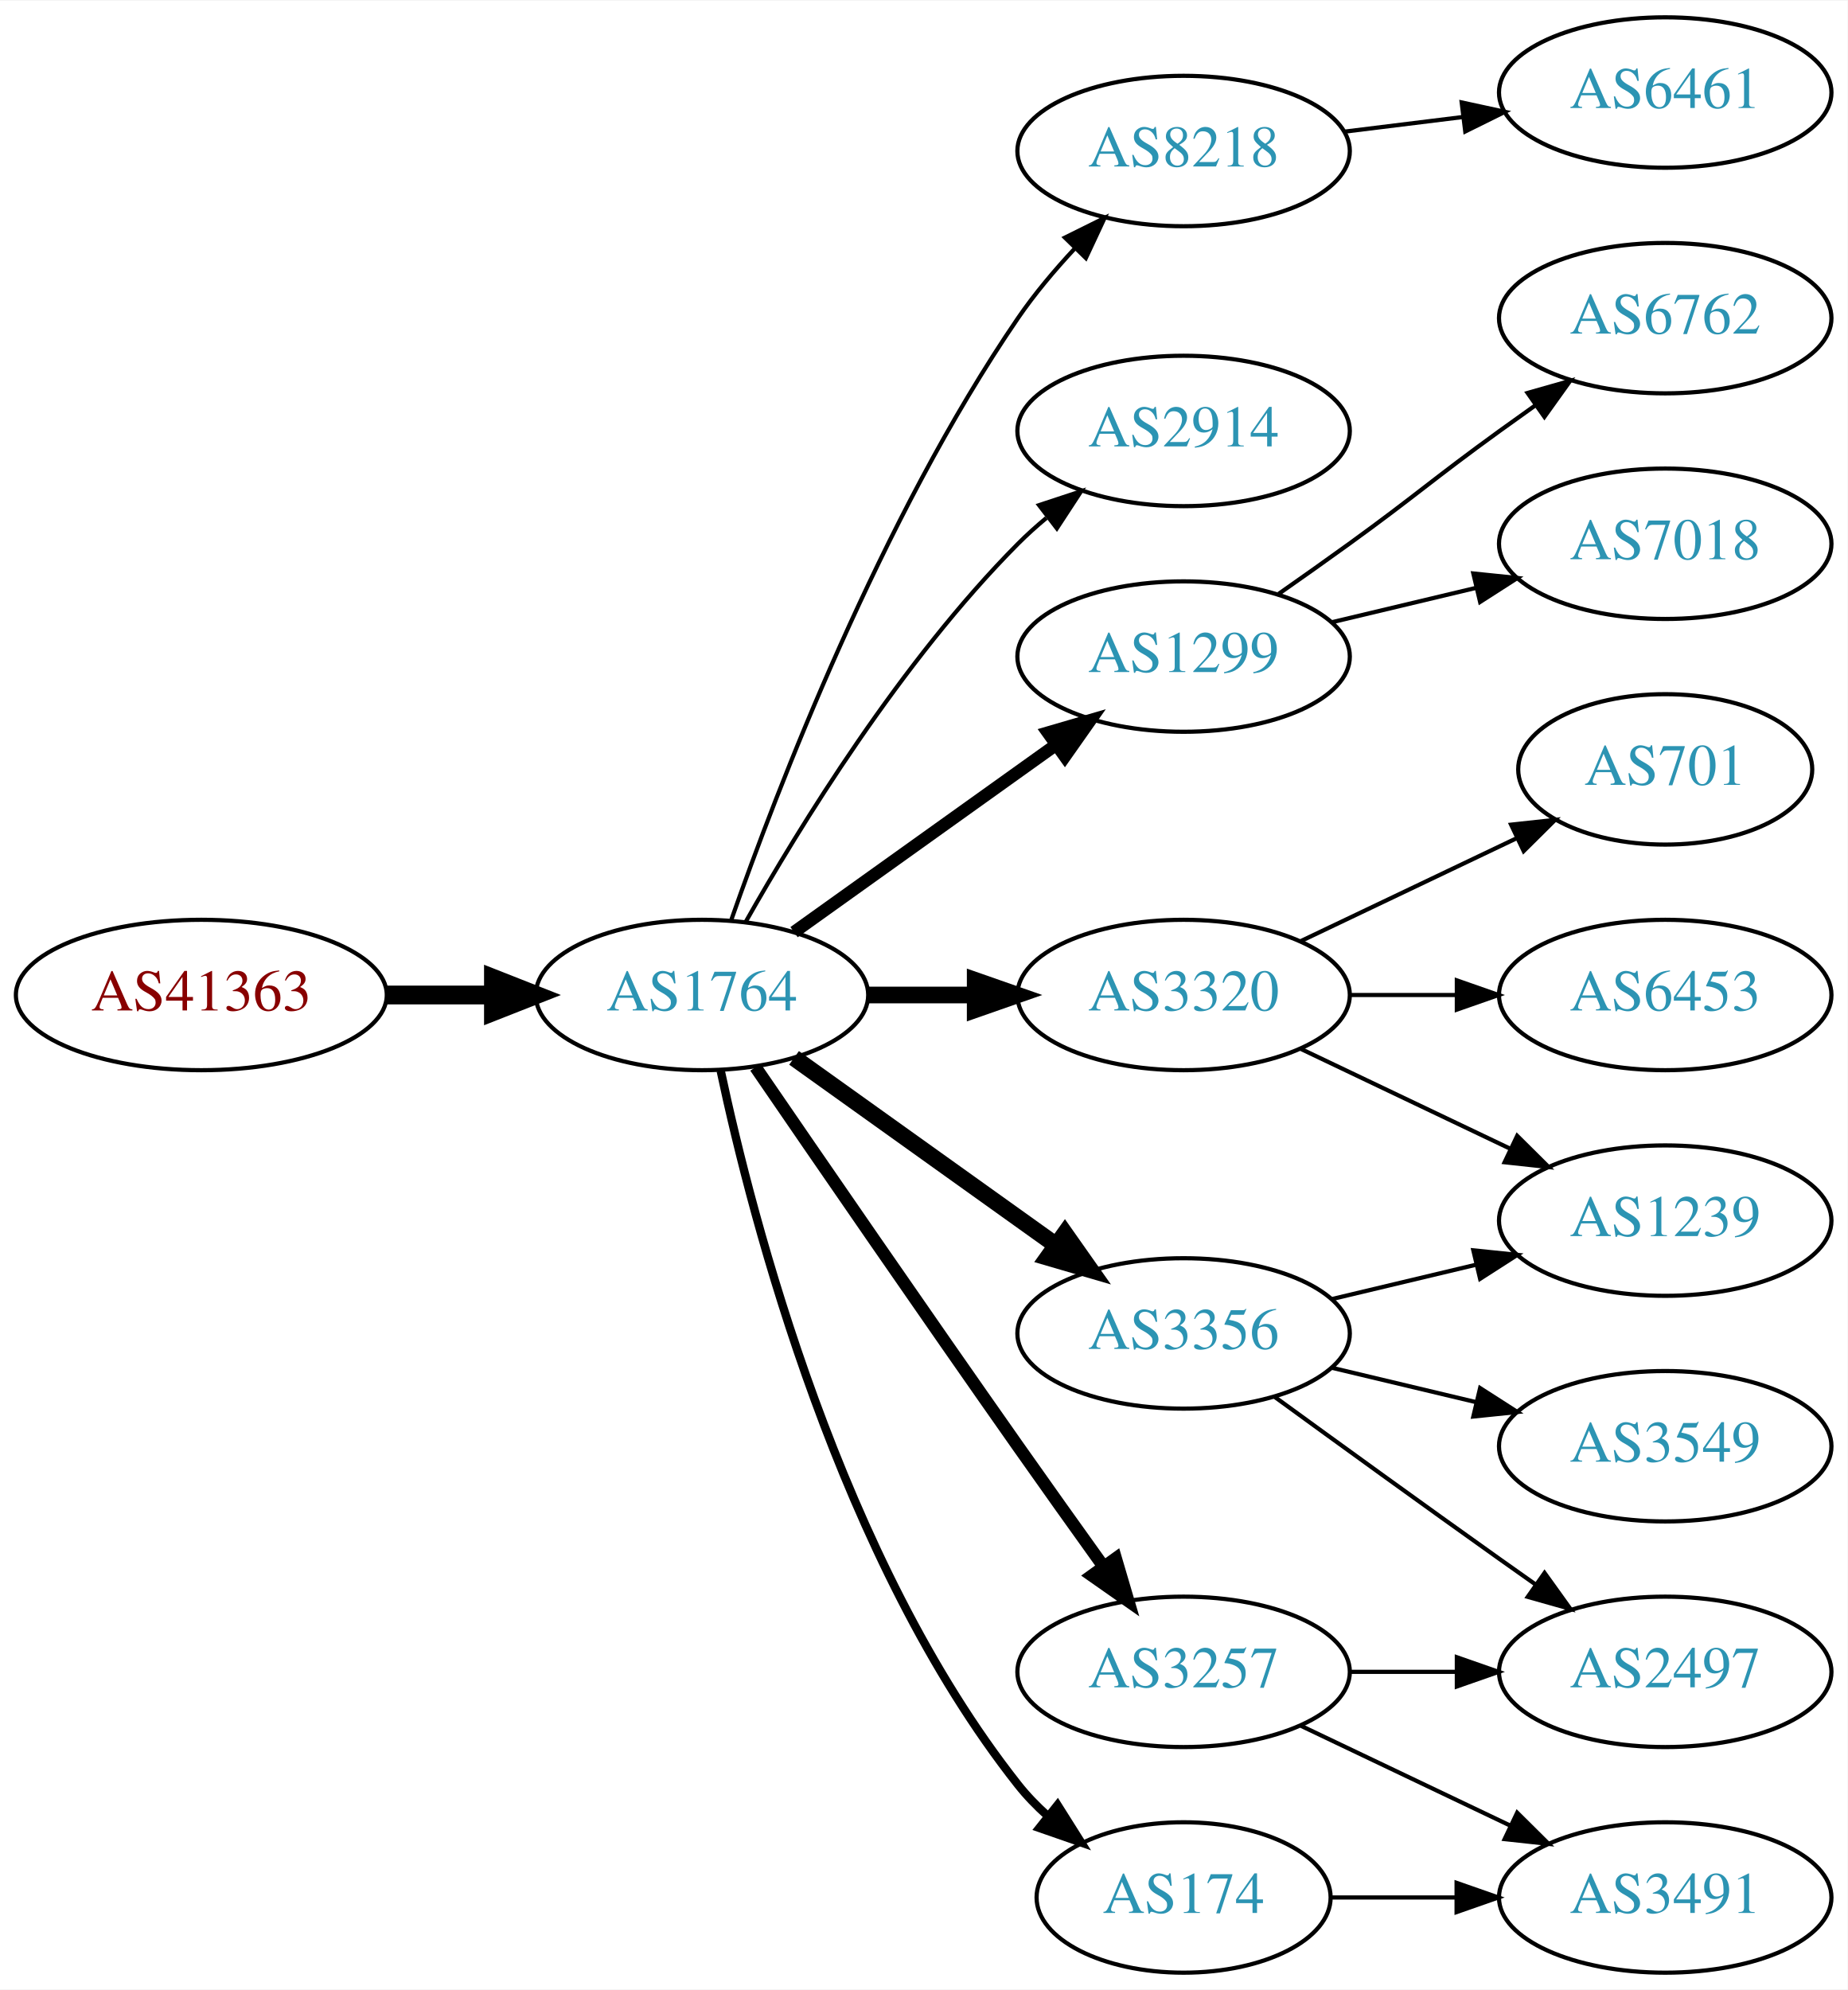
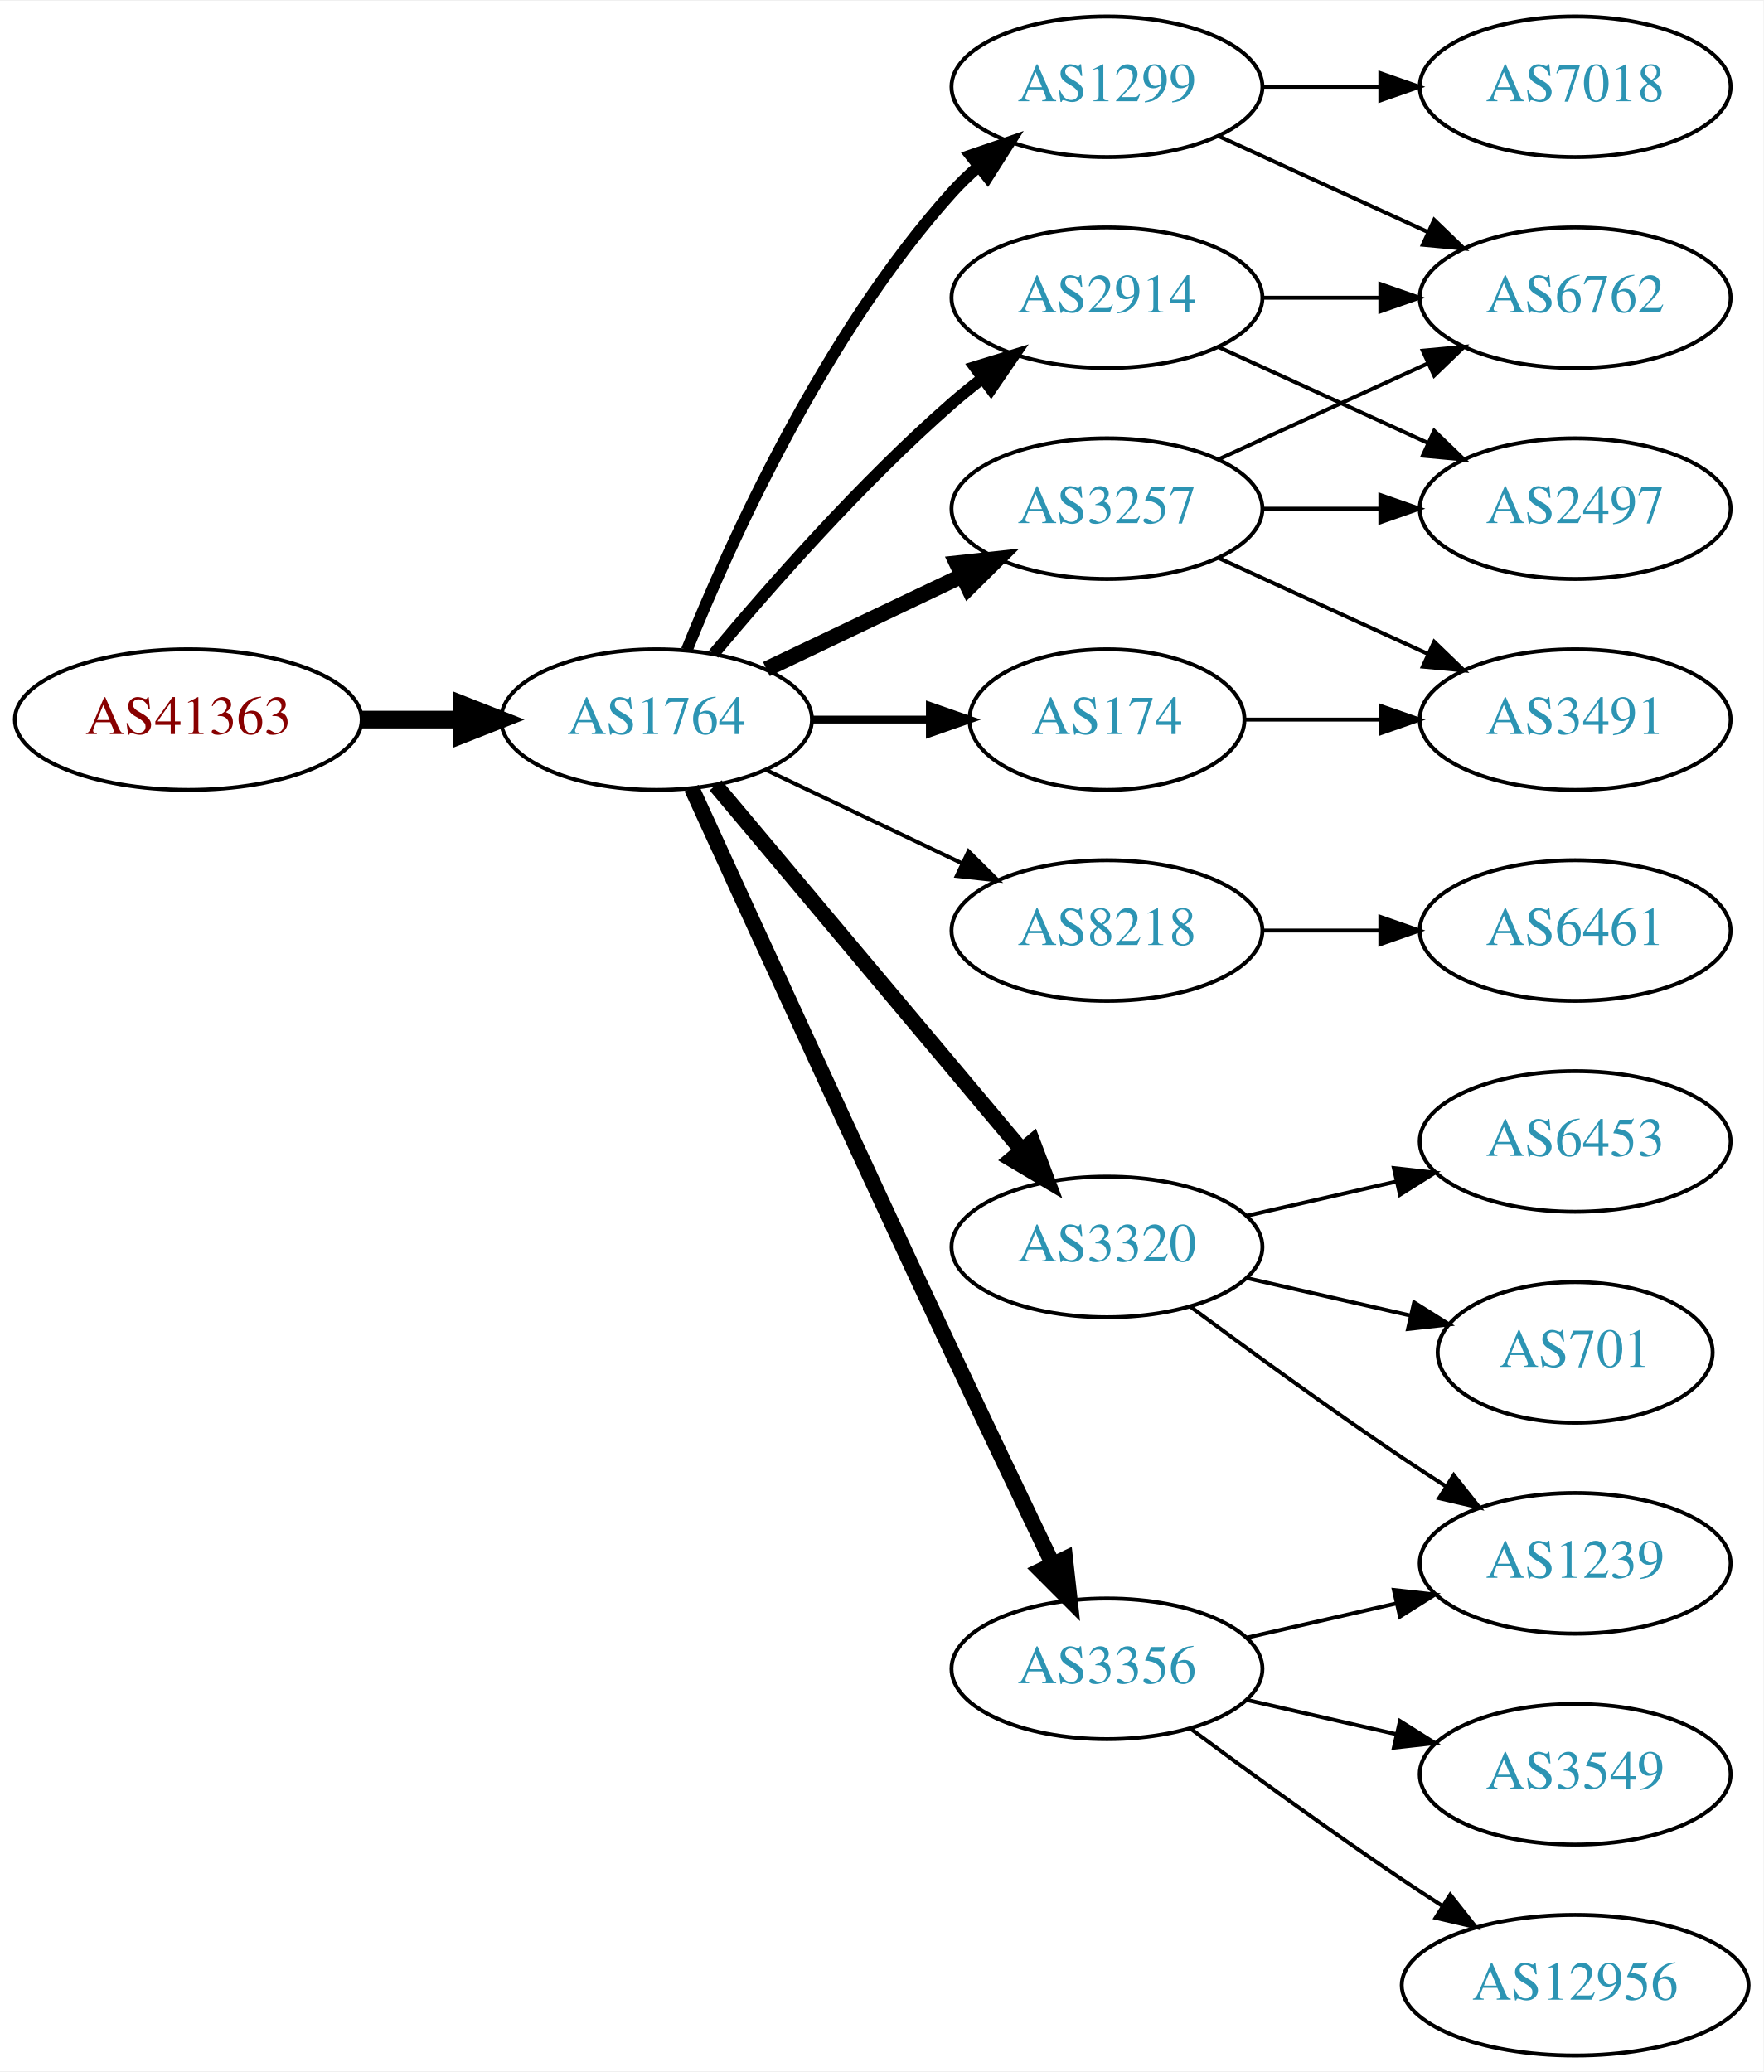
- <svg xmlns="http://www.w3.org/2000/svg" xmlns:xlink="http://www.w3.org/1999/xlink" width="442pt" height="476pt" viewBox="0.00 0.00 442.27 476.00">
-   <g id="graph0" class="graph" transform="scale(1 1) rotate(0) translate(4 472)">
-     <polygon fill="white" stroke="none" points="-4,4 -4,-472 438.271,-472 438.271,4 -4,4" />
+ <svg xmlns="http://www.w3.org/2000/svg" xmlns:xlink="http://www.w3.org/1999/xlink" width="451pt" height="530pt" viewBox="0.00 0.00 451.37 530.00">
+   <g id="graph0" class="graph" transform="scale(1 1) rotate(0) translate(4 526)">
+     <polygon fill="white" stroke="none" points="-4,4 -4,-526 447.37,-526 447.37,4 -4,4" />
    <g id="node1" class="node">
      <g id="a_node1">
        <a xlink:href="/asn/41363" xlink:title="AS41363 ~ DI Gabriele Maria Plutzar [AT]">
-           <ellipse fill="#ffffff" stroke="black" cx="44.196" cy="-234" rx="44.393" ry="18" />
-           <text text-anchor="middle" x="44.196" y="-230.3" font-family="Times,serif" font-size="14.00" fill="#880000">AS41363</text>
+           <ellipse fill="#ffffff" stroke="black" cx="44.196" cy="-342" rx="44.393" ry="18" />
+           <text text-anchor="middle" x="44.196" y="-338.3" font-family="Times,serif" font-size="14.00" fill="#880000">AS41363</text>
        </a>
      </g>
    </g>
    <g id="node2" class="node">
      <g id="a_node2">
        <a xlink:href="/asn/1764" xlink:title="AS1764 ~ NEXTLAYER-AS [AT]">
-           <ellipse fill="#ffffff" stroke="black" cx="164.039" cy="-234" rx="39.794" ry="18" />
-           <text text-anchor="middle" x="164.039" y="-230.3" font-family="Times,serif" font-size="14.00" fill="#2c94b3">AS1764</text>
+           <ellipse fill="#ffffff" stroke="black" cx="164.039" cy="-342" rx="39.794" ry="18" />
+           <text text-anchor="middle" x="164.039" y="-338.3" font-family="Times,serif" font-size="14.00" fill="#2c94b3">AS1764</text>
        </a>
      </g>
    </g>
    <g id="edge1" class="edge">
-       <path fill="none" stroke="black" stroke-width="4.5" d="M88.407,-234C96.72,-234 105.482,-234 113.965,-234" />
-       <polygon fill="black" stroke="black" stroke-width="4.5" points="114.123,-237.938 124.123,-234 114.123,-230.063 114.123,-237.938" />
+       <path fill="none" stroke="black" stroke-width="4.5" d="M88.407,-342C96.72,-342 105.482,-342 113.965,-342" />
+       <polygon fill="black" stroke="black" stroke-width="4.5" points="114.123,-345.938 124.123,-342 114.123,-338.063 114.123,-345.938" />
    </g>
    <g id="node3" class="node">
      <g id="a_node3">
-         <a xlink:href="/asn/8218" xlink:title="AS8218 ~ legacy Neotelecoms [FR]">
-           <ellipse fill="#ffffff" stroke="black" cx="279.332" cy="-436" rx="39.794" ry="18" />
-           <text text-anchor="middle" x="279.332" y="-432.3" font-family="Times,serif" font-size="14.00" fill="#2c94b3">AS8218</text>
+         <a xlink:href="/asn/1299" xlink:title="AS1299 ~ Telia Carrier [EU]">
+           <ellipse fill="#ffffff" stroke="black" cx="279.332" cy="-504" rx="39.794" ry="18" />
+           <text text-anchor="middle" x="279.332" y="-500.3" font-family="Times,serif" font-size="14.00" fill="#2c94b3">AS1299</text>
        </a>
      </g>
    </g>
    <g id="edge2" class="edge">
-       <path fill="none" stroke="black" d="M171.083,-252.048C181.965,-283.106 206.813,-347.95 239.685,-396 243.641,-401.783 248.46,-407.501 253.334,-412.727" />
-       <polygon fill="black" stroke="black" points="250.929,-415.274 260.421,-419.981 255.936,-410.382 250.929,-415.274" />
+       <path fill="none" stroke="black" stroke-width="3" d="M171.786,-359.787C182.837,-387.243 206.891,-440.578 239.685,-477 241.688,-479.224 243.906,-481.363 246.239,-483.397" />
+       <polygon fill="black" stroke="black" stroke-width="3" points="244.437,-486.433 254.458,-489.873 248.769,-480.935 244.437,-486.433" />
    </g>
    <g id="node4" class="node">
      <g id="a_node4">
-         <a xlink:href="/asn/2914" xlink:title="AS2914 ~ NTT America, Inc. [US]">
-           <ellipse fill="#ffffff" stroke="black" cx="279.332" cy="-369" rx="39.794" ry="18" />
-           <text text-anchor="middle" x="279.332" y="-365.3" font-family="Times,serif" font-size="14.00" fill="#2c94b3">AS2914</text>
+         <a xlink:href="/asn/8218" xlink:title="AS8218 ~ legacy Neotelecoms [FR]">
+           <ellipse fill="#ffffff" stroke="black" cx="279.332" cy="-288" rx="39.794" ry="18" />
+           <text text-anchor="middle" x="279.332" y="-284.3" font-family="Times,serif" font-size="14.00" fill="#2c94b3">AS8218</text>
        </a>
      </g>
    </g>
    <g id="edge3" class="edge">
-       <path fill="none" stroke="black" d="M174.498,-251.49C187.28,-274.096 211.712,-313.886 239.685,-342 241.796,-344.121 244.092,-346.188 246.477,-348.171" />
-       <polygon fill="black" stroke="black" points="244.73,-351.242 254.793,-354.556 248.993,-345.69 244.73,-351.242" />
+       <path fill="none" stroke="black" d="M192.175,-329.066C207.169,-321.919 225.99,-312.948 242.213,-305.215" />
+       <polygon fill="black" stroke="black" points="243.895,-308.291 251.417,-300.829 240.884,-301.972 243.895,-308.291" />
    </g>
    <g id="node5" class="node">
      <g id="a_node5">
-         <a xlink:href="/asn/1299" xlink:title="AS1299 ~ Telia Carrier [EU]">
-           <ellipse fill="#ffffff" stroke="black" cx="279.332" cy="-315" rx="39.794" ry="18" />
-           <text text-anchor="middle" x="279.332" y="-311.3" font-family="Times,serif" font-size="14.00" fill="#2c94b3">AS1299</text>
+         <a xlink:href="/asn/2914" xlink:title="AS2914 ~ NTT America, Inc. [US]">
+           <ellipse fill="#ffffff" stroke="black" cx="279.332" cy="-450" rx="39.794" ry="18" />
+           <text text-anchor="middle" x="279.332" y="-446.3" font-family="Times,serif" font-size="14.00" fill="#2c94b3">AS2914</text>
        </a>
      </g>
    </g>
    <g id="edge4" class="edge">
-       <path fill="none" stroke="black" stroke-width="3" d="M186.083,-249.046C203.697,-261.639 229.036,-279.755 248.701,-293.816" />
-       <polygon fill="black" stroke="black" stroke-width="3" points="246.845,-296.791 257.016,-299.76 250.917,-291.097 246.845,-296.791" />
+       <path fill="none" stroke="black" stroke-width="3" d="M178.669,-358.817C192.951,-375.929 216.498,-402.745 239.685,-423 242.151,-425.154 244.789,-427.294 247.487,-429.372" />
+       <polygon fill="black" stroke="black" stroke-width="3" points="245.512,-432.264 255.641,-435.37 249.66,-426.625 245.512,-432.264" />
    </g>
    <g id="node6" class="node">
      <g id="a_node6">
        <a xlink:href="/asn/3320" xlink:title="AS3320 ~ DTAG [DE]">
-           <ellipse fill="#ffffff" stroke="black" cx="279.332" cy="-234" rx="39.794" ry="18" />
-           <text text-anchor="middle" x="279.332" y="-230.3" font-family="Times,serif" font-size="14.00" fill="#2c94b3">AS3320</text>
+           <ellipse fill="#ffffff" stroke="black" cx="279.332" cy="-207" rx="39.794" ry="18" />
+           <text text-anchor="middle" x="279.332" y="-203.3" font-family="Times,serif" font-size="14.00" fill="#2c94b3">AS3320</text>
        </a>
      </g>
    </g>
    <g id="edge5" class="edge">
-       <path fill="none" stroke="black" stroke-width="4" d="M203.711,-234C211.914,-234 220.678,-234 229.21,-234" />
-       <polygon fill="black" stroke="black" stroke-width="4" points="229.449,-237.5 239.449,-234 229.449,-230.5 229.449,-237.5" />
+       <path fill="none" stroke="black" stroke-width="4" d="M179.158,-325.175C198.833,-301.731 234.637,-259.066 257.415,-231.924" />
+       <polygon fill="black" stroke="black" stroke-width="4" points="260.287,-233.947 264.034,-224.037 254.925,-229.447 260.287,-233.947" />
    </g>
    <g id="node7" class="node">
      <g id="a_node7">
-         <a xlink:href="/asn/3356" xlink:title="AS3356 ~ Level 3 Parent, LLC [US]">
-           <ellipse fill="#ffffff" stroke="black" cx="279.332" cy="-153" rx="39.794" ry="18" />
-           <text text-anchor="middle" x="279.332" y="-149.3" font-family="Times,serif" font-size="14.00" fill="#2c94b3">AS3356</text>
+         <a xlink:href="/asn/3257" xlink:title="AS3257 ~ GTT [DE]">
+           <ellipse fill="#ffffff" stroke="black" cx="279.332" cy="-396" rx="39.794" ry="18" />
+           <text text-anchor="middle" x="279.332" y="-392.3" font-family="Times,serif" font-size="14.00" fill="#2c94b3">AS3257</text>
        </a>
      </g>
    </g>
    <g id="edge6" class="edge">
-       <path fill="none" stroke="black" stroke-width="4" d="M186.083,-218.954C203.697,-206.361 229.036,-188.245 248.701,-174.184" />
-       <polygon fill="black" stroke="black" stroke-width="4" points="250.917,-176.903 257.016,-168.24 246.845,-171.209 250.917,-176.903" />
+       <path fill="none" stroke="black" stroke-width="4" d="M192.175,-354.934C207.169,-362.081 225.99,-371.052 242.213,-378.785" />
+       <polygon fill="black" stroke="black" stroke-width="4" points="240.884,-382.028 251.417,-383.171 243.895,-375.709 240.884,-382.028" />
    </g>
    <g id="node8" class="node">
      <g id="a_node8">
-         <a xlink:href="/asn/3257" xlink:title="AS3257 ~ GTT [DE]">
-           <ellipse fill="#ffffff" stroke="black" cx="279.332" cy="-72" rx="39.794" ry="18" />
-           <text text-anchor="middle" x="279.332" y="-68.3" font-family="Times,serif" font-size="14.00" fill="#2c94b3">AS3257</text>
+         <a xlink:href="/asn/3356" xlink:title="AS3356 ~ Level 3 Parent, LLC [US]">
+           <ellipse fill="#ffffff" stroke="black" cx="279.332" cy="-99" rx="39.794" ry="18" />
+           <text text-anchor="middle" x="279.332" y="-95.3" font-family="Times,serif" font-size="14.00" fill="#2c94b3">AS3356</text>
        </a>
      </g>
    </g>
    <g id="edge7" class="edge">
-       <path fill="none" stroke="black" stroke-width="3" d="M176.846,-216.731C191.489,-195.358 217.262,-157.88 239.685,-126 246.32,-116.567 253.67,-106.261 260.164,-97.205" />
-       <polygon fill="black" stroke="black" stroke-width="3" points="263.085,-99.138 266.076,-88.974 257.399,-95.054 263.085,-99.138" />
+       <path fill="none" stroke="black" stroke-width="4" d="M173.026,-324.464C186.602,-294.704 215.099,-232.43 239.685,-180 248.176,-161.892 257.868,-141.579 265.422,-125.825" />
+       <polygon fill="black" stroke="black" stroke-width="4" points="268.647,-127.195 269.82,-116.665 262.337,-124.165 268.647,-127.195" />
    </g>
    <g id="node9" class="node">
      <g id="a_node9">
        <a xlink:href="/asn/174" xlink:title="AS174 ~ Cogent Communications [US]">
-           <ellipse fill="#ffffff" stroke="black" cx="279.332" cy="-18" rx="35.194" ry="18" />
-           <text text-anchor="middle" x="279.332" y="-14.3" font-family="Times,serif" font-size="14.00" fill="#2c94b3">AS174</text>
+           <ellipse fill="#ffffff" stroke="black" cx="279.332" cy="-342" rx="35.194" ry="18" />
+           <text text-anchor="middle" x="279.332" y="-338.3" font-family="Times,serif" font-size="14.00" fill="#2c94b3">AS174</text>
        </a>
      </g>
    </g>
    <g id="edge8" class="edge">
-       <path fill="none" stroke="black" stroke-width="2" d="M168.529,-215.84C176.16,-179.97 197.152,-98.845 239.685,-45 241.765,-42.367 244.17,-39.884 246.743,-37.572" />
-       <polygon fill="black" stroke="black" stroke-width="2" points="249.154,-40.127 254.806,-31.165 244.799,-34.646 249.154,-40.127" />
+       <path fill="none" stroke="black" stroke-width="2" d="M203.711,-342C213.416,-342 223.907,-342 233.87,-342" />
+       <polygon fill="black" stroke="black" stroke-width="2" points="234.006,-345.5 244.006,-342 234.006,-338.5 234.006,-345.5" />
+     </g>
+     <g id="node18" class="node">
+       <g id="a_node18">
+         <a xlink:href="/asn/6762" xlink:title="AS6762 ~ TELECOM ITALIA SPARKLE S.p.A. [IT]">
+           <ellipse fill="#ffffff" stroke="black" cx="399.174" cy="-450" rx="39.794" ry="18" />
+           <text text-anchor="middle" x="399.174" y="-446.3" font-family="Times,serif" font-size="14.00" fill="#2c94b3">AS6762</text>
+         </a>
+       </g>
+     </g>
+     <g id="edge22" class="edge">
+       <path fill="none" stroke="black" d="M307.96,-491.339C323.917,-484.027 344.188,-474.739 361.471,-466.819" />
+       <polygon fill="black" stroke="black" points="363.085,-469.929 370.718,-462.581 360.169,-463.565 363.085,-469.929" />
+     </g>
+     <g id="node19" class="node">
+       <g id="a_node19">
+         <a xlink:href="/asn/7018" xlink:title="AS7018 ~ AT&amp;T Services, Inc. [US]">
+           <ellipse fill="#ffffff" stroke="black" cx="399.174" cy="-504" rx="39.794" ry="18" />
+           <text text-anchor="middle" x="399.174" y="-500.3" font-family="Times,serif" font-size="14.00" fill="#2c94b3">AS7018</text>
+         </a>
+       </g>
+     </g>
+     <g id="edge21" class="edge">
+       <path fill="none" stroke="black" d="M319.244,-504C328.798,-504 339.147,-504 349.11,-504" />
+       <polygon fill="black" stroke="black" points="349.302,-507.5 359.302,-504 349.302,-500.5 349.302,-507.5" />
    </g>
    <g id="node10" class="node">
      <g id="a_node10">
        <a xlink:href="/asn/6461" xlink:title="AS6461 ~ Zayo Bandwidth [US]">
-           <ellipse fill="#ffffff" stroke="black" cx="394.625" cy="-450" rx="39.794" ry="18" />
-           <text text-anchor="middle" x="394.625" y="-446.3" font-family="Times,serif" font-size="14.00" fill="#2c94b3">AS6461</text>
+           <ellipse fill="#ffffff" stroke="black" cx="399.174" cy="-288" rx="39.794" ry="18" />
+           <text text-anchor="middle" x="399.174" y="-284.3" font-family="Times,serif" font-size="14.00" fill="#2c94b3">AS6461</text>
        </a>
      </g>
    </g>
    <g id="edge9" class="edge">
-       <path fill="none" stroke="black" d="M317.742,-440.623C326.83,-441.746 336.667,-442.962 346.152,-444.134" />
-       <polygon fill="black" stroke="black" points="345.9,-447.629 356.254,-445.382 346.758,-440.682 345.9,-447.629" />
+       <path fill="none" stroke="black" d="M319.244,-288C328.798,-288 339.147,-288 349.11,-288" />
+       <polygon fill="black" stroke="black" points="349.302,-291.5 359.302,-288 349.302,-284.5 349.302,-291.5" />
+     </g>
+     <g id="node16" class="node">
+       <g id="a_node16">
+         <a xlink:href="/asn/2497" xlink:title="AS2497 ~ Internet Initiative Japan Inc. [JP]">
+           <ellipse fill="#ffffff" stroke="black" cx="399.174" cy="-396" rx="39.794" ry="18" />
+           <text text-anchor="middle" x="399.174" y="-392.3" font-family="Times,serif" font-size="14.00" fill="#2c94b3">AS2497</text>
+         </a>
+       </g>
+     </g>
+     <g id="edge19" class="edge">
+       <path fill="none" stroke="black" d="M307.96,-437.339C323.917,-430.027 344.188,-420.739 361.471,-412.819" />
+       <polygon fill="black" stroke="black" points="363.085,-415.929 370.718,-408.581 360.169,-409.565 363.085,-415.929" />
+     </g>
+     <g id="edge20" class="edge">
+       <path fill="none" stroke="black" d="M319.244,-450C328.798,-450 339.147,-450 349.11,-450" />
+       <polygon fill="black" stroke="black" points="349.302,-453.5 359.302,-450 349.302,-446.5 349.302,-453.5" />
    </g>
    <g id="node11" class="node">
      <g id="a_node11">
-         <a xlink:href="/asn/6762" xlink:title="AS6762 ~ TELECOM ITALIA SPARKLE S.p.A. [IT]">
-           <ellipse fill="#ffffff" stroke="black" cx="394.625" cy="-396" rx="39.794" ry="18" />
-           <text text-anchor="middle" x="394.625" y="-392.3" font-family="Times,serif" font-size="14.00" fill="#2c94b3">AS6762</text>
+         <a xlink:href="/asn/6453" xlink:title="AS6453 ~ TATA COMMUNICATIONS (AMERICA) INC [US]">
+           <ellipse fill="#ffffff" stroke="black" cx="399.174" cy="-234" rx="39.794" ry="18" />
+           <text text-anchor="middle" x="399.174" y="-230.3" font-family="Times,serif" font-size="14.00" fill="#2c94b3">AS6453</text>
        </a>
      </g>
    </g>
    <g id="edge10" class="edge">
-       <path fill="none" stroke="black" d="M302.089,-330.009C307.623,-333.879 313.542,-338.064 318.978,-342 335.178,-353.729 338.778,-357.271 354.978,-369 357.781,-371.029 360.712,-373.125 363.653,-375.21" />
-       <polygon fill="black" stroke="black" points="361.675,-378.097 371.868,-380.991 365.704,-372.373 361.675,-378.097" />
+       <path fill="none" stroke="black" d="M315.051,-214.955C327.051,-217.704 340.672,-220.825 353.364,-223.733" />
+       <polygon fill="black" stroke="black" points="352.767,-227.187 363.296,-226.009 354.33,-220.364 352.767,-227.187" />
    </g>
    <g id="node12" class="node">
      <g id="a_node12">
-         <a xlink:href="/asn/7018" xlink:title="AS7018 ~ AT&amp;T Services, Inc. [US]">
-           <ellipse fill="#ffffff" stroke="black" cx="394.625" cy="-342" rx="39.794" ry="18" />
-           <text text-anchor="middle" x="394.625" y="-338.3" font-family="Times,serif" font-size="14.00" fill="#2c94b3">AS7018</text>
+         <a xlink:href="/asn/701" xlink:title="AS701 ~ UUNET [US]">
+           <ellipse fill="#ffffff" stroke="black" cx="399.174" cy="-180" rx="35.194" ry="18" />
+           <text text-anchor="middle" x="399.174" y="-176.3" font-family="Times,serif" font-size="14.00" fill="#2c94b3">AS701</text>
        </a>
      </g>
    </g>
    <g id="edge11" class="edge">
-       <path fill="none" stroke="black" d="M314.939,-323.248C325.81,-325.838 337.964,-328.735 349.407,-331.462" />
-       <polygon fill="black" stroke="black" points="348.69,-334.889 359.229,-333.803 350.313,-328.08 348.69,-334.889" />
+       <path fill="none" stroke="black" d="M315.051,-199.045C328.143,-196.045 343.166,-192.604 356.806,-189.478" />
+       <polygon fill="black" stroke="black" points="357.948,-192.807 366.914,-187.162 356.384,-185.984 357.948,-192.807" />
    </g>
    <g id="node13" class="node">
      <g id="a_node13">
-         <a xlink:href="/asn/701" xlink:title="AS701 ~ UUNET [US]">
-           <ellipse fill="#ffffff" stroke="black" cx="394.625" cy="-288" rx="35.194" ry="18" />
-           <text text-anchor="middle" x="394.625" y="-284.3" font-family="Times,serif" font-size="14.00" fill="#2c94b3">AS701</text>
+         <a xlink:href="/asn/1239" xlink:title="AS1239 ~ Sprint [US]">
+           <ellipse fill="#ffffff" stroke="black" cx="399.174" cy="-126" rx="39.794" ry="18" />
+           <text text-anchor="middle" x="399.174" y="-122.3" font-family="Times,serif" font-size="14.00" fill="#2c94b3">AS1239</text>
        </a>
      </g>
    </g>
    <g id="edge12" class="edge">
-       <path fill="none" stroke="black" d="M307.468,-246.934C322.9,-254.29 342.385,-263.577 358.92,-271.459" />
-       <polygon fill="black" stroke="black" points="357.729,-274.768 368.262,-275.911 360.741,-268.449 357.729,-274.768" />
+       <path fill="none" stroke="black" d="M300.662,-191.723C315.524,-180.696 336.269,-165.593 354.978,-153 358.527,-150.611 362.277,-148.161 366.026,-145.758" />
+       <polygon fill="black" stroke="black" points="368.094,-148.591 374.674,-140.288 364.352,-142.675 368.094,-148.591" />
+     </g>
+     <g id="edge16" class="edge">
+       <path fill="none" stroke="black" d="M319.244,-396C328.798,-396 339.147,-396 349.11,-396" />
+       <polygon fill="black" stroke="black" points="349.302,-399.5 359.302,-396 349.302,-392.5 349.302,-399.5" />
+     </g>
+     <g id="node17" class="node">
+       <g id="a_node17">
+         <a xlink:href="/asn/3491" xlink:title="AS3491 ~ PCCW Global, Inc. [US]">
+           <ellipse fill="#ffffff" stroke="black" cx="399.174" cy="-342" rx="39.794" ry="18" />
+           <text text-anchor="middle" x="399.174" y="-338.3" font-family="Times,serif" font-size="14.00" fill="#2c94b3">AS3491</text>
+         </a>
+       </g>
+     </g>
+     <g id="edge17" class="edge">
+       <path fill="none" stroke="black" d="M307.96,-383.339C323.917,-376.027 344.188,-366.739 361.471,-358.819" />
+       <polygon fill="black" stroke="black" points="363.085,-361.929 370.718,-354.581 360.169,-355.565 363.085,-361.929" />
+     </g>
+     <g id="edge18" class="edge">
+       <path fill="none" stroke="black" d="M307.96,-408.661C323.917,-415.973 344.188,-425.261 361.471,-433.181" />
+       <polygon fill="black" stroke="black" points="360.169,-436.435 370.718,-437.419 363.085,-430.071 360.169,-436.435" />
+     </g>
+     <g id="edge15" class="edge">
+       <path fill="none" stroke="black" d="M315.051,-106.955C327.051,-109.704 340.672,-112.825 353.364,-115.733" />
+       <polygon fill="black" stroke="black" points="352.767,-119.187 363.296,-118.009 354.33,-112.364 352.767,-119.187" />
    </g>
    <g id="node14" class="node">
      <g id="a_node14">
-         <a xlink:href="/asn/1239" xlink:title="AS1239 ~ Sprint [US]">
-           <ellipse fill="#ffffff" stroke="black" cx="394.625" cy="-180" rx="39.794" ry="18" />
-           <text text-anchor="middle" x="394.625" y="-176.3" font-family="Times,serif" font-size="14.00" fill="#2c94b3">AS1239</text>
+         <a xlink:href="/asn/3549" xlink:title="AS3549 ~ Level 3 Parent, LLC [US]">
+           <ellipse fill="#ffffff" stroke="black" cx="399.174" cy="-72" rx="39.794" ry="18" />
+           <text text-anchor="middle" x="399.174" y="-68.3" font-family="Times,serif" font-size="14.00" fill="#2c94b3">AS3549</text>
        </a>
      </g>
    </g>
    <g id="edge13" class="edge">
-       <path fill="none" stroke="black" d="M307.468,-221.066C322.462,-213.919 341.283,-204.948 357.506,-197.215" />
-       <polygon fill="black" stroke="black" points="359.188,-200.291 366.71,-192.829 356.177,-193.972 359.188,-200.291" />
+       <path fill="none" stroke="black" d="M315.051,-91.045C327.051,-88.296 340.672,-85.175 353.364,-82.267" />
+       <polygon fill="black" stroke="black" points="354.33,-85.636 363.296,-79.991 352.767,-78.813 354.33,-85.636" />
    </g>
    <g id="node15" class="node">
      <g id="a_node15">
-         <a xlink:href="/asn/6453" xlink:title="AS6453 ~ TATA COMMUNICATIONS (AMERICA) INC [US]">
-           <ellipse fill="#ffffff" stroke="black" cx="394.625" cy="-234" rx="39.794" ry="18" />
-           <text text-anchor="middle" x="394.625" y="-230.3" font-family="Times,serif" font-size="14.00" fill="#2c94b3">AS6453</text>
+         <a xlink:href="/asn/12956" xlink:title="AS12956 ~ TELXIUS [ES]">
+           <ellipse fill="#ffffff" stroke="black" cx="399.174" cy="-18" rx="44.393" ry="18" />
+           <text text-anchor="middle" x="399.174" y="-14.3" font-family="Times,serif" font-size="14.00" fill="#2c94b3">AS12956</text>
        </a>
      </g>
    </g>
    <g id="edge14" class="edge">
-       <path fill="none" stroke="black" d="M319.004,-234C327.207,-234 335.971,-234 344.503,-234" />
-       <polygon fill="black" stroke="black" points="344.742,-237.5 354.742,-234 344.742,-230.5 344.742,-237.5" />
-     </g>
-     <g id="edge16" class="edge">
-       <path fill="none" stroke="black" d="M314.939,-161.248C325.81,-163.838 337.964,-166.735 349.407,-169.462" />
-       <polygon fill="black" stroke="black" points="348.69,-172.889 359.229,-171.803 350.313,-166.08 348.69,-172.889" />
-     </g>
-     <g id="node16" class="node">
-       <g id="a_node16">
-         <a xlink:href="/asn/3549" xlink:title="AS3549 ~ Level 3 Parent, LLC [US]">
-           <ellipse fill="#ffffff" stroke="black" cx="394.625" cy="-126" rx="39.794" ry="18" />
-           <text text-anchor="middle" x="394.625" y="-122.3" font-family="Times,serif" font-size="14.00" fill="#2c94b3">AS3549</text>
-         </a>
-       </g>
-     </g>
-     <g id="edge15" class="edge">
-       <path fill="none" stroke="black" d="M314.939,-144.752C325.81,-142.162 337.964,-139.265 349.407,-136.538" />
-       <polygon fill="black" stroke="black" points="350.313,-139.92 359.229,-134.197 348.69,-133.111 350.313,-139.92" />
-     </g>
-     <g id="node17" class="node">
-       <g id="a_node17">
-         <a xlink:href="/asn/2497" xlink:title="AS2497 ~ Internet Initiative Japan Inc. [JP]">
-           <ellipse fill="#ffffff" stroke="black" cx="394.625" cy="-72" rx="39.794" ry="18" />
-           <text text-anchor="middle" x="394.625" y="-68.3" font-family="Times,serif" font-size="14.00" fill="#2c94b3">AS2497</text>
-         </a>
-       </g>
-     </g>
-     <g id="edge17" class="edge">
-       <path fill="none" stroke="black" d="M301.18,-137.778C316.114,-126.909 336.727,-111.975 354.978,-99 357.799,-96.995 360.742,-94.915 363.69,-92.841" />
-       <polygon fill="black" stroke="black" points="365.736,-95.681 371.914,-87.074 361.717,-89.95 365.736,-95.681" />
-     </g>
-     <g id="edge18" class="edge">
-       <path fill="none" stroke="black" d="M319.004,-72C327.207,-72 335.971,-72 344.503,-72" />
-       <polygon fill="black" stroke="black" points="344.742,-75.5 354.742,-72 344.742,-68.5 344.742,-75.5" />
-     </g>
-     <g id="node18" class="node">
-       <g id="a_node18">
-         <a xlink:href="/asn/3491" xlink:title="AS3491 ~ PCCW Global, Inc. [US]">
-           <ellipse fill="#ffffff" stroke="black" cx="394.625" cy="-18" rx="39.794" ry="18" />
-           <text text-anchor="middle" x="394.625" y="-14.3" font-family="Times,serif" font-size="14.00" fill="#2c94b3">AS3491</text>
-         </a>
-       </g>
-     </g>
-     <g id="edge19" class="edge">
-       <path fill="none" stroke="black" d="M307.468,-59.066C322.462,-51.919 341.283,-42.948 357.506,-35.215" />
-       <polygon fill="black" stroke="black" points="359.188,-38.291 366.71,-30.829 356.177,-31.972 359.188,-38.291" />
-     </g>
-     <g id="edge20" class="edge">
-       <path fill="none" stroke="black" d="M314.631,-18C324.008,-18 334.358,-18 344.393,-18" />
-       <polygon fill="black" stroke="black" points="344.681,-21.5 354.681,-18 344.681,-14.5 344.681,-21.5" />
+       <path fill="none" stroke="black" d="M300.662,-83.723C315.524,-72.696 336.269,-57.593 354.978,-45 358.268,-42.785 361.731,-40.518 365.205,-38.285" />
+       <polygon fill="black" stroke="black" points="367.202,-41.163 373.772,-32.852 363.453,-35.252 367.202,-41.163" />
+     </g>
+     <g id="edge23" class="edge">
+       <path fill="none" stroke="black" d="M314.733,-342C325.557,-342 337.725,-342 349.352,-342" />
+       <polygon fill="black" stroke="black" points="349.383,-345.5 359.383,-342 349.383,-338.5 349.383,-345.5" />
    </g>
  </g>
</svg>
